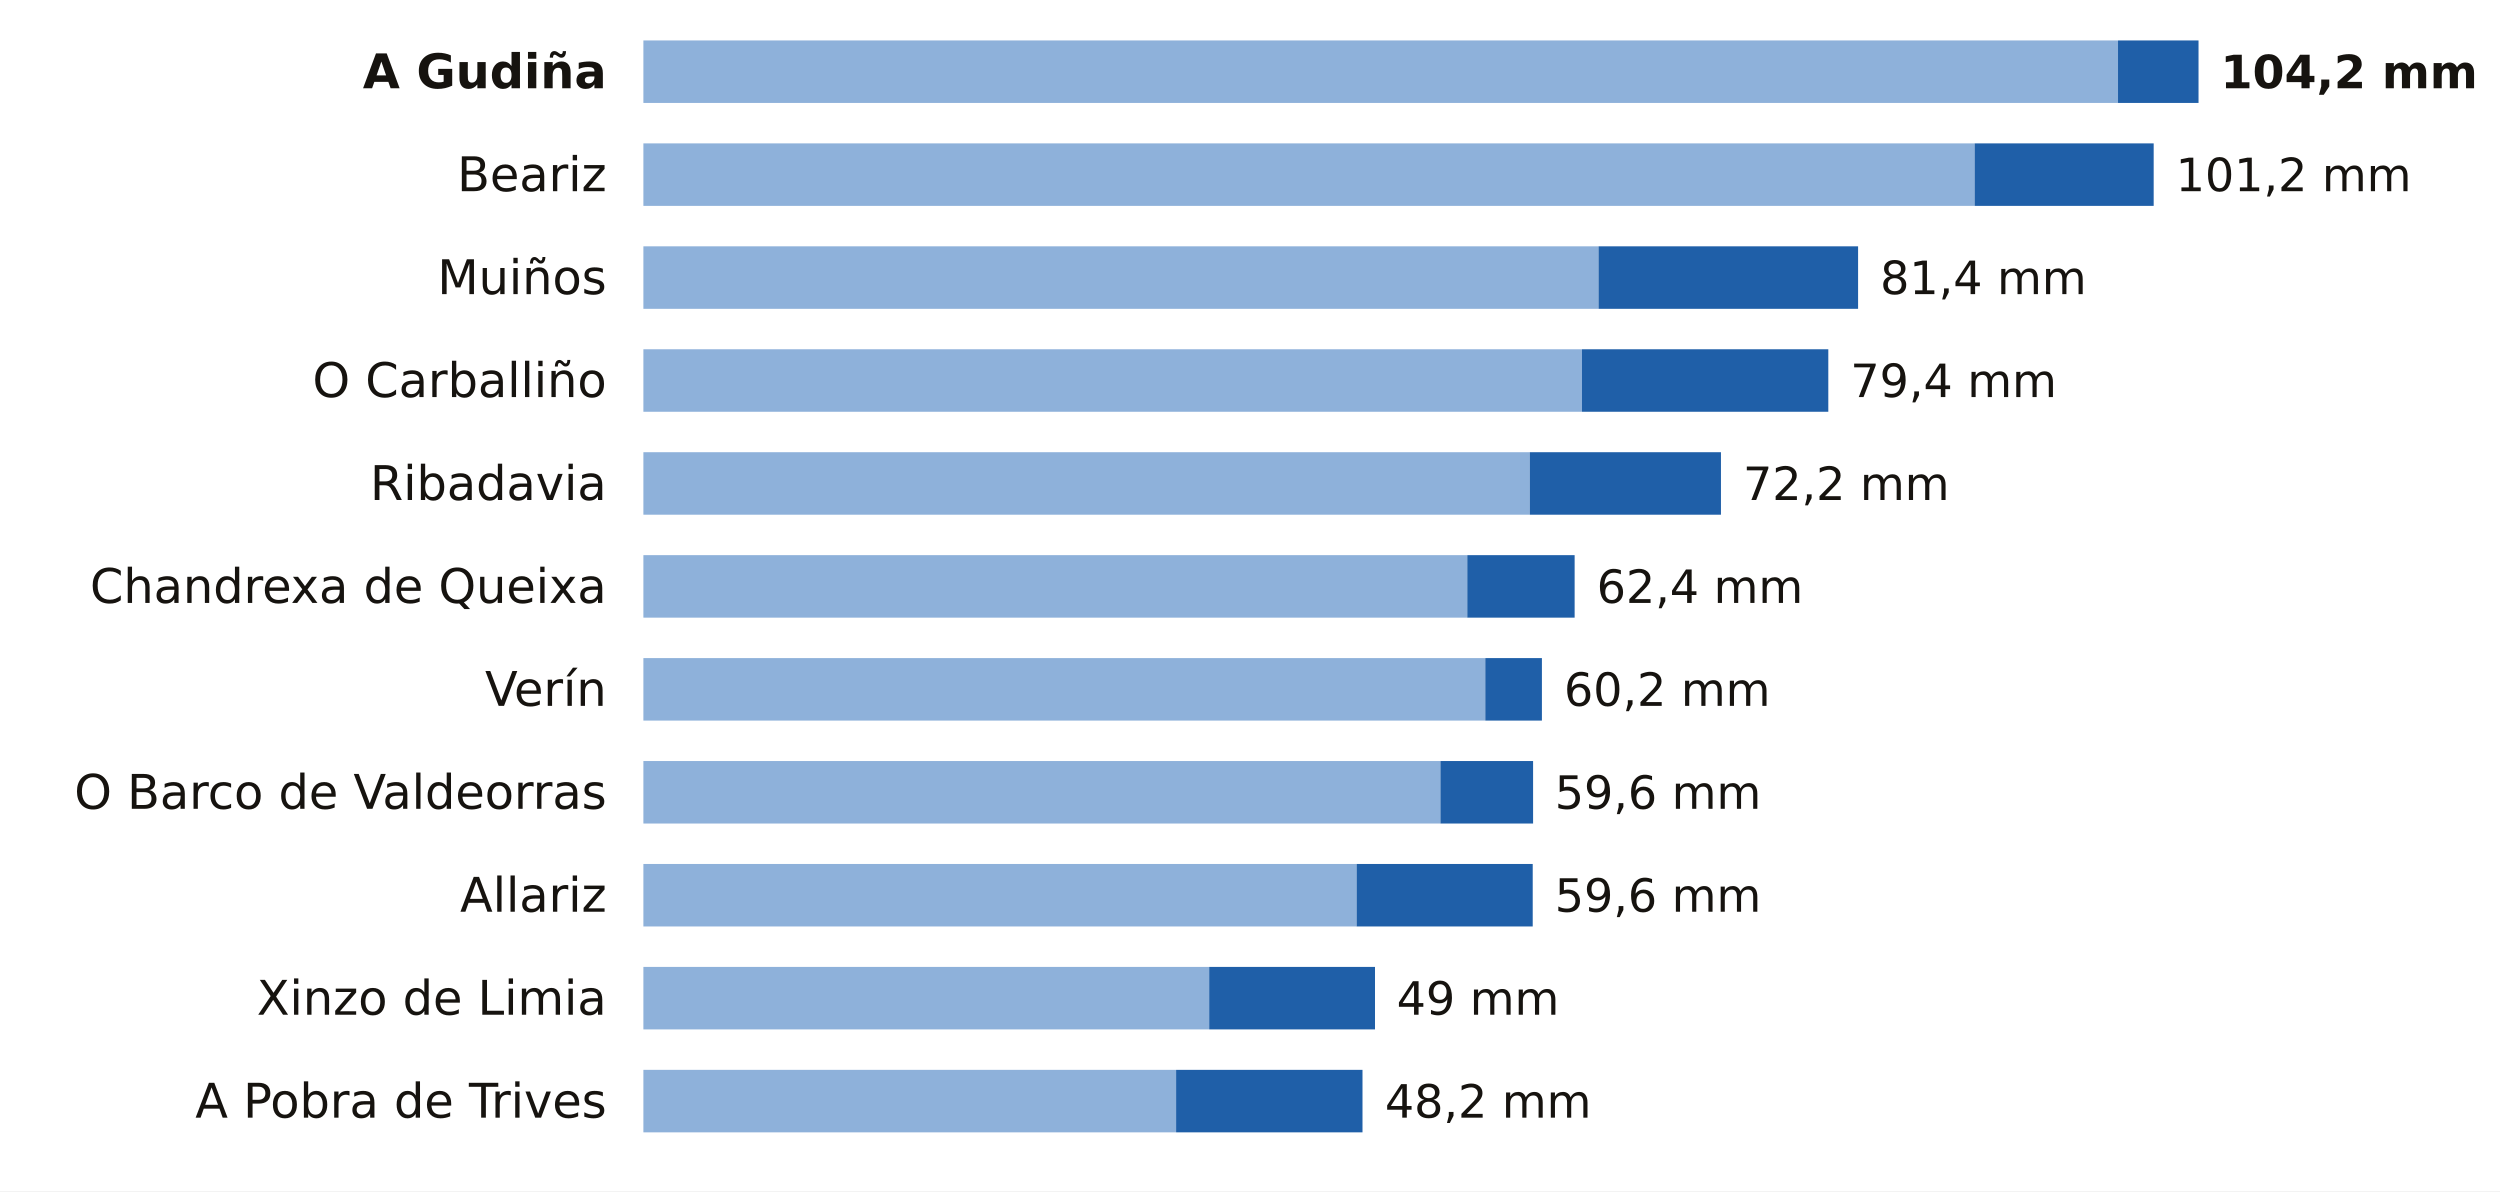
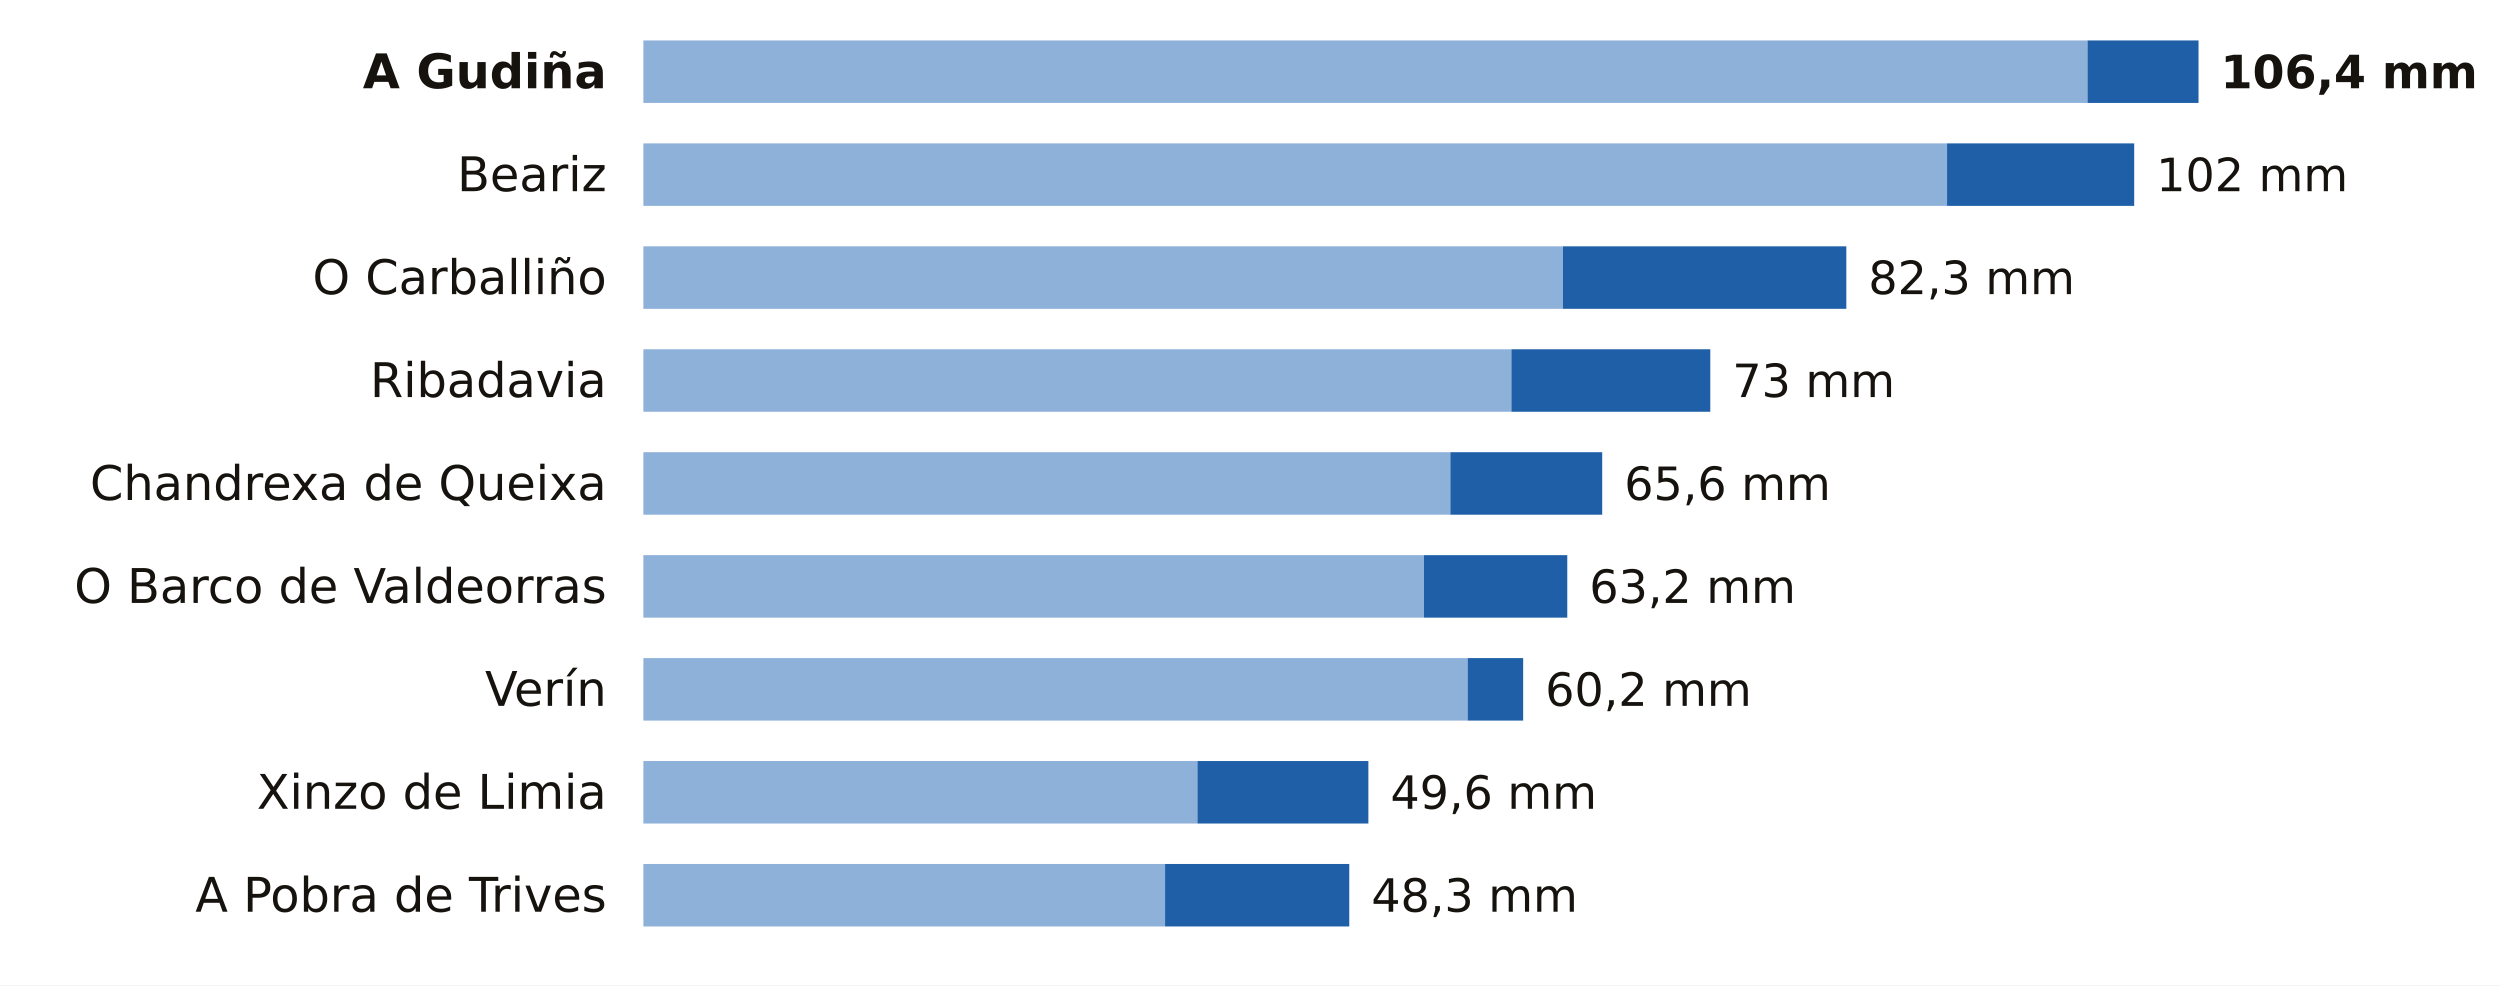
- <svg xmlns="http://www.w3.org/2000/svg" viewBox="0 0 680 324" width="680" height="324" role="img" aria-label="La lluvia de los últimos 7 días en las estaciones de AEMET de Ourense">
-   <rect width="680" height="324" fill="#FFFFFF" />
+ <svg xmlns="http://www.w3.org/2000/svg" viewBox="0 0 680 268" width="680" height="268" role="img" aria-label="La lluvia de los últimos 7 días en las estaciones de AEMET de Ourense">
+   <rect width="680" height="268" fill="#FFFFFF" />
  <text x="165.0" y="24.0" font-size="13" fill="#16130F" text-anchor="end" font-weight="600" font-family="Public Sans, DejaVu Sans, Arial, sans-serif">A Gudiña</text>
-   <rect x="175" y="11" width="401.1" height="17" fill="#8EB1DA" />
-   <rect x="576.1" y="11" width="21.9" height="17" fill="#1F5FA8" />
-   <text x="604.0" y="24.0" font-size="12.5" fill="#16130F" text-anchor="start" font-weight="700" font-family="Public Sans, DejaVu Sans, Arial, sans-serif">104,2 mm</text>
+   <rect x="175" y="11" width="392.8" height="17" fill="#8EB1DA" />
+   <rect x="567.8" y="11" width="30.2" height="17" fill="#1F5FA8" />
+   <text x="604.0" y="24.0" font-size="12.5" fill="#16130F" text-anchor="start" font-weight="700" font-family="Public Sans, DejaVu Sans, Arial, sans-serif">106,4 mm</text>
  <text x="165.0" y="52.0" font-size="13" fill="#16130F" text-anchor="end" font-weight="400" font-family="Public Sans, DejaVu Sans, Arial, sans-serif">Beariz</text>
-   <rect x="175" y="39" width="362.1" height="17" fill="#8EB1DA" />
-   <rect x="537.1" y="39" width="48.7" height="17" fill="#1F5FA8" />
-   <text x="591.8" y="52.0" font-size="12.5" fill="#16130F" text-anchor="start" font-weight="500" font-family="Public Sans, DejaVu Sans, Arial, sans-serif">101,2 mm</text>
-   <text x="165.0" y="80.0" font-size="13" fill="#16130F" text-anchor="end" font-weight="400" font-family="Public Sans, DejaVu Sans, Arial, sans-serif">Muiños</text>
-   <rect x="175" y="67" width="259.8" height="17" fill="#8EB1DA" />
-   <rect x="434.8" y="67" width="70.6" height="17" fill="#1F5FA8" />
-   <text x="511.4" y="80.0" font-size="12.5" fill="#16130F" text-anchor="start" font-weight="500" font-family="Public Sans, DejaVu Sans, Arial, sans-serif">81,4 mm</text>
-   <text x="165.0" y="108.0" font-size="13" fill="#16130F" text-anchor="end" font-weight="400" font-family="Public Sans, DejaVu Sans, Arial, sans-serif">O Carballiño</text>
-   <rect x="175" y="95" width="255.3" height="17" fill="#8EB1DA" />
-   <rect x="430.3" y="95" width="67.0" height="17" fill="#1F5FA8" />
-   <text x="503.3" y="108.0" font-size="12.5" fill="#16130F" text-anchor="start" font-weight="500" font-family="Public Sans, DejaVu Sans, Arial, sans-serif">79,4 mm</text>
-   <text x="165.0" y="136.0" font-size="13" fill="#16130F" text-anchor="end" font-weight="400" font-family="Public Sans, DejaVu Sans, Arial, sans-serif">Ribadavia</text>
-   <rect x="175" y="123" width="241.1" height="17" fill="#8EB1DA" />
-   <rect x="416.1" y="123" width="52.0" height="17" fill="#1F5FA8" />
-   <text x="474.1" y="136.0" font-size="12.5" fill="#16130F" text-anchor="start" font-weight="500" font-family="Public Sans, DejaVu Sans, Arial, sans-serif">72,2 mm</text>
-   <text x="165.0" y="164.0" font-size="13" fill="#16130F" text-anchor="end" font-weight="400" font-family="Public Sans, DejaVu Sans, Arial, sans-serif">Chandrexa de Queixa</text>
-   <rect x="175" y="151" width="224.1" height="17" fill="#8EB1DA" />
-   <rect x="399.1" y="151" width="29.2" height="17" fill="#1F5FA8" />
-   <text x="434.3" y="164.0" font-size="12.5" fill="#16130F" text-anchor="start" font-weight="500" font-family="Public Sans, DejaVu Sans, Arial, sans-serif">62,4 mm</text>
+   <rect x="175" y="39" width="354.6" height="17" fill="#8EB1DA" />
+   <rect x="529.6" y="39" width="50.9" height="17" fill="#1F5FA8" />
+   <text x="586.5" y="52.0" font-size="12.5" fill="#16130F" text-anchor="start" font-weight="500" font-family="Public Sans, DejaVu Sans, Arial, sans-serif">102 mm</text>
+   <text x="165.0" y="80.0" font-size="13" fill="#16130F" text-anchor="end" font-weight="400" font-family="Public Sans, DejaVu Sans, Arial, sans-serif">O Carballiño</text>
+   <rect x="175" y="67" width="250.1" height="17" fill="#8EB1DA" />
+   <rect x="425.1" y="67" width="77.1" height="17" fill="#1F5FA8" />
+   <text x="508.2" y="80.0" font-size="12.5" fill="#16130F" text-anchor="start" font-weight="500" font-family="Public Sans, DejaVu Sans, Arial, sans-serif">82,3 mm</text>
+   <text x="165.0" y="108.0" font-size="13" fill="#16130F" text-anchor="end" font-weight="400" font-family="Public Sans, DejaVu Sans, Arial, sans-serif">Ribadavia</text>
+   <rect x="175" y="95" width="236.1" height="17" fill="#8EB1DA" />
+   <rect x="411.1" y="95" width="54.1" height="17" fill="#1F5FA8" />
+   <text x="471.2" y="108.0" font-size="12.5" fill="#16130F" text-anchor="start" font-weight="500" font-family="Public Sans, DejaVu Sans, Arial, sans-serif">73 mm</text>
+   <text x="165.0" y="136.0" font-size="13" fill="#16130F" text-anchor="end" font-weight="400" font-family="Public Sans, DejaVu Sans, Arial, sans-serif">Chandrexa de Queixa</text>
+   <rect x="175" y="123" width="219.5" height="17" fill="#8EB1DA" />
+   <rect x="394.5" y="123" width="41.3" height="17" fill="#1F5FA8" />
+   <text x="441.8" y="136.0" font-size="12.5" fill="#16130F" text-anchor="start" font-weight="500" font-family="Public Sans, DejaVu Sans, Arial, sans-serif">65,6 mm</text>
+   <text x="165.0" y="164.0" font-size="13" fill="#16130F" text-anchor="end" font-weight="400" font-family="Public Sans, DejaVu Sans, Arial, sans-serif">O Barco de Valdeorras</text>
+   <rect x="175" y="151" width="212.3" height="17" fill="#8EB1DA" />
+   <rect x="387.3" y="151" width="39.0" height="17" fill="#1F5FA8" />
+   <text x="432.3" y="164.0" font-size="12.5" fill="#16130F" text-anchor="start" font-weight="500" font-family="Public Sans, DejaVu Sans, Arial, sans-serif">63,2 mm</text>
  <text x="165.0" y="192.0" font-size="13" fill="#16130F" text-anchor="end" font-weight="400" font-family="Public Sans, DejaVu Sans, Arial, sans-serif">Verín</text>
-   <rect x="175" y="179" width="229.0" height="17" fill="#8EB1DA" />
-   <rect x="404.0" y="179" width="15.4" height="17" fill="#1F5FA8" />
-   <text x="425.4" y="192.0" font-size="12.5" fill="#16130F" text-anchor="start" font-weight="500" font-family="Public Sans, DejaVu Sans, Arial, sans-serif">60,2 mm</text>
-   <text x="165.0" y="220.0" font-size="13" fill="#16130F" text-anchor="end" font-weight="400" font-family="Public Sans, DejaVu Sans, Arial, sans-serif">O Barco de Valdeorras</text>
-   <rect x="175" y="207" width="216.8" height="17" fill="#8EB1DA" />
-   <rect x="391.8" y="207" width="25.2" height="17" fill="#1F5FA8" />
-   <text x="422.9" y="220.0" font-size="12.5" fill="#16130F" text-anchor="start" font-weight="500" font-family="Public Sans, DejaVu Sans, Arial, sans-serif">59,6 mm</text>
-   <text x="165.0" y="248.0" font-size="13" fill="#16130F" text-anchor="end" font-weight="400" font-family="Public Sans, DejaVu Sans, Arial, sans-serif">Allariz</text>
-   <rect x="175" y="235" width="194.0" height="17" fill="#8EB1DA" />
-   <rect x="369.0" y="235" width="47.9" height="17" fill="#1F5FA8" />
-   <text x="422.9" y="248.0" font-size="12.5" fill="#16130F" text-anchor="start" font-weight="500" font-family="Public Sans, DejaVu Sans, Arial, sans-serif">59,6 mm</text>
-   <text x="165.0" y="276.0" font-size="13" fill="#16130F" text-anchor="end" font-weight="400" font-family="Public Sans, DejaVu Sans, Arial, sans-serif">Xinzo de Limia</text>
-   <rect x="175" y="263" width="153.9" height="17" fill="#8EB1DA" />
-   <rect x="328.9" y="263" width="45.1" height="17" fill="#1F5FA8" />
-   <text x="379.9" y="276.0" font-size="12.5" fill="#16130F" text-anchor="start" font-weight="500" font-family="Public Sans, DejaVu Sans, Arial, sans-serif">49 mm</text>
-   <text x="165.0" y="304.0" font-size="13" fill="#16130F" text-anchor="end" font-weight="400" font-family="Public Sans, DejaVu Sans, Arial, sans-serif">A Pobra de Trives</text>
-   <rect x="175" y="291" width="144.9" height="17" fill="#8EB1DA" />
-   <rect x="319.9" y="291" width="50.7" height="17" fill="#1F5FA8" />
-   <text x="376.7" y="304.0" font-size="12.5" fill="#16130F" text-anchor="start" font-weight="500" font-family="Public Sans, DejaVu Sans, Arial, sans-serif">48,2 mm</text>
+   <rect x="175" y="179" width="224.2" height="17" fill="#8EB1DA" />
+   <rect x="399.2" y="179" width="15.1" height="17" fill="#1F5FA8" />
+   <text x="420.3" y="192.0" font-size="12.5" fill="#16130F" text-anchor="start" font-weight="500" font-family="Public Sans, DejaVu Sans, Arial, sans-serif">60,2 mm</text>
+   <text x="165.0" y="220.0" font-size="13" fill="#16130F" text-anchor="end" font-weight="400" font-family="Public Sans, DejaVu Sans, Arial, sans-serif">Xinzo de Limia</text>
+   <rect x="175" y="207" width="150.7" height="17" fill="#8EB1DA" />
+   <rect x="325.7" y="207" width="46.5" height="17" fill="#1F5FA8" />
+   <text x="378.2" y="220.0" font-size="12.5" fill="#16130F" text-anchor="start" font-weight="500" font-family="Public Sans, DejaVu Sans, Arial, sans-serif">49,6 mm</text>
+   <text x="165.0" y="248.0" font-size="13" fill="#16130F" text-anchor="end" font-weight="400" font-family="Public Sans, DejaVu Sans, Arial, sans-serif">A Pobra de Trives</text>
+   <rect x="175" y="235" width="141.9" height="17" fill="#8EB1DA" />
+   <rect x="316.9" y="235" width="50.1" height="17" fill="#1F5FA8" />
+   <text x="373.0" y="248.0" font-size="12.5" fill="#16130F" text-anchor="start" font-weight="500" font-family="Public Sans, DejaVu Sans, Arial, sans-serif">48,3 mm</text>
</svg>
